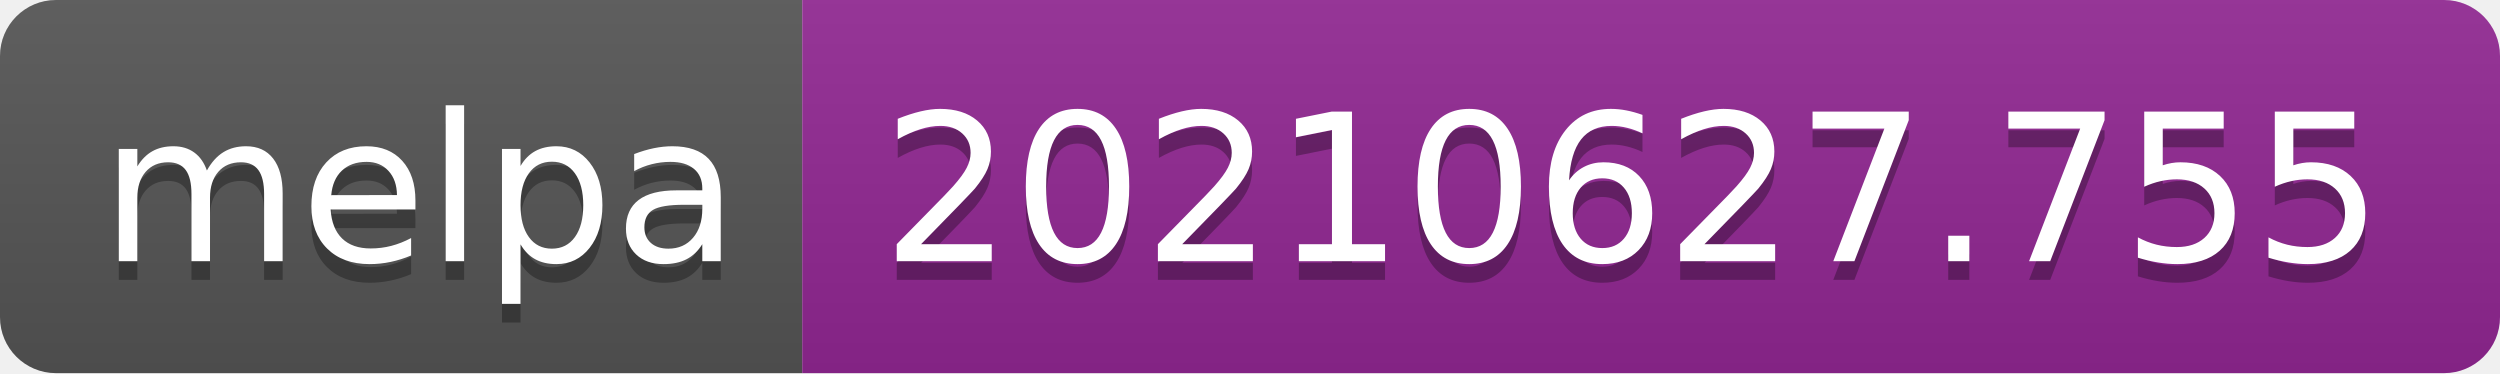
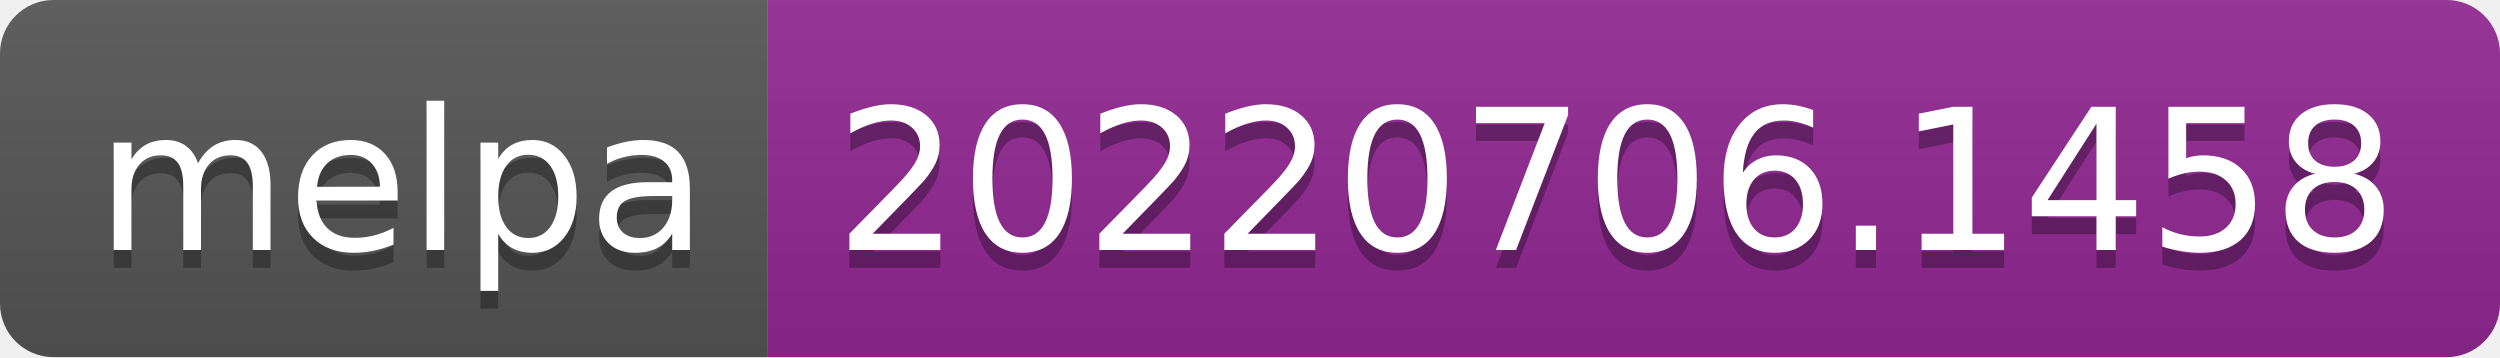
- <svg xmlns="http://www.w3.org/2000/svg" width="134" height="20" role="img" aria-label="melpa: 20210627.755">
+ <svg xmlns="http://www.w3.org/2000/svg" width="140" height="20" role="img" aria-label="melpa: 20220706.1458">
  <linearGradient id="s" x2="0" y2="100%">
    <stop offset="0" stop-color="#bbb" stop-opacity=".1" />
    <stop offset="1" stop-opacity=".1" />
  </linearGradient>
  <clipPath id="r">
-     <rect width="134" height="20" rx="3" fill="#fff" />
+     <rect width="140" height="20" rx="3" fill="#fff" />
  </clipPath>
  <g clip-path="url(#r)">
    <rect width="43" height="20" fill="#555" />
-     <rect x="43" width="91" height="20" fill="#922793" />
-     <rect width="134" height="20" fill="url(#s)" />
+     <rect x="43" width="97" height="20" fill="#922793" />
+     <rect width="140" height="20" fill="url(#s)" />
  </g>
  <g fill="#fff" text-anchor="middle" font-family="Verdana,Geneva,DejaVu Sans,sans-serif" text-rendering="geometricPrecision" font-size="110">
    <text aria-hidden="true" x="225" y="150" fill="#010101" fill-opacity=".3" transform="scale(.1)" textLength="330">melpa</text>
    <text x="225" y="140" transform="scale(.1)" fill="#fff" textLength="330">melpa</text>
-     <text aria-hidden="true" x="875" y="150" fill="#010101" fill-opacity=".3" transform="scale(.1)" textLength="810">20210627.755</text>
-     <text x="875" y="140" transform="scale(.1)" fill="#fff" textLength="810">20210627.755</text>
+     <text aria-hidden="true" x="905" y="150" fill="#010101" fill-opacity=".3" transform="scale(.1)" textLength="870">20220706.1458</text>
+     <text x="905" y="140" transform="scale(.1)" fill="#fff" textLength="870">20220706.1458</text>
  </g>
</svg>
